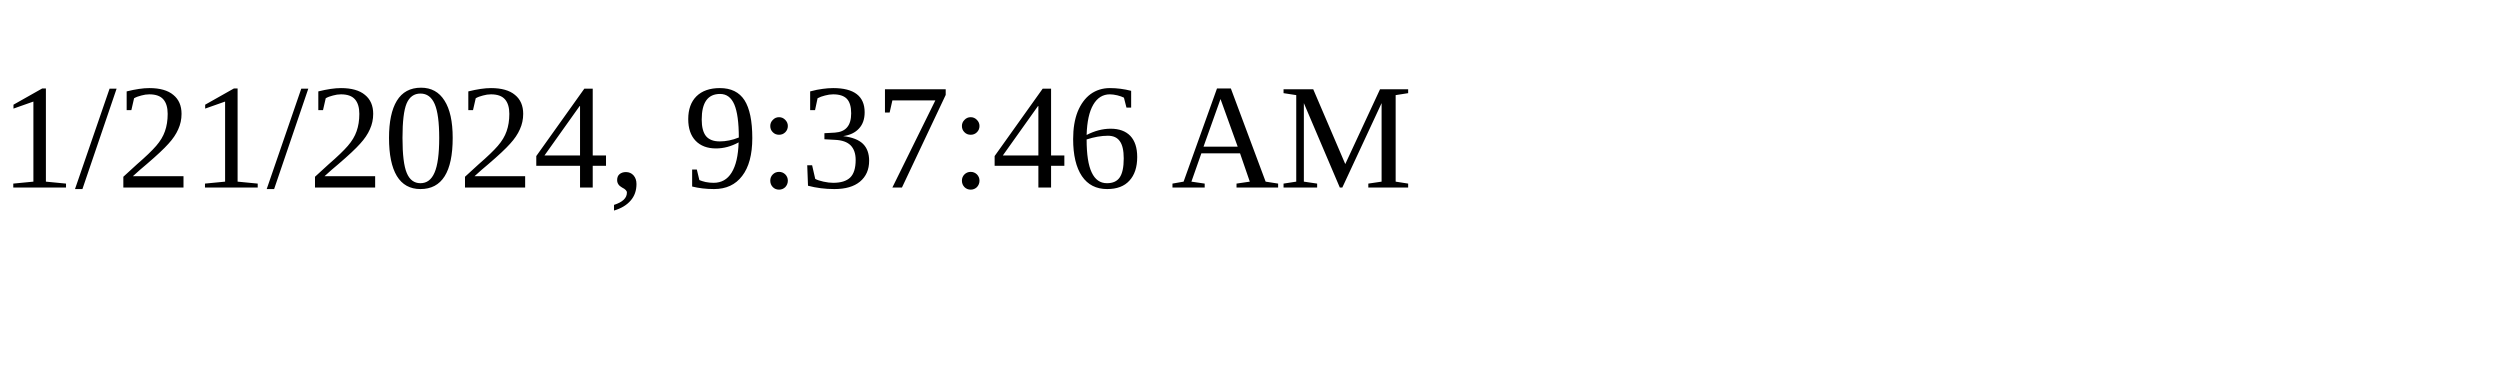
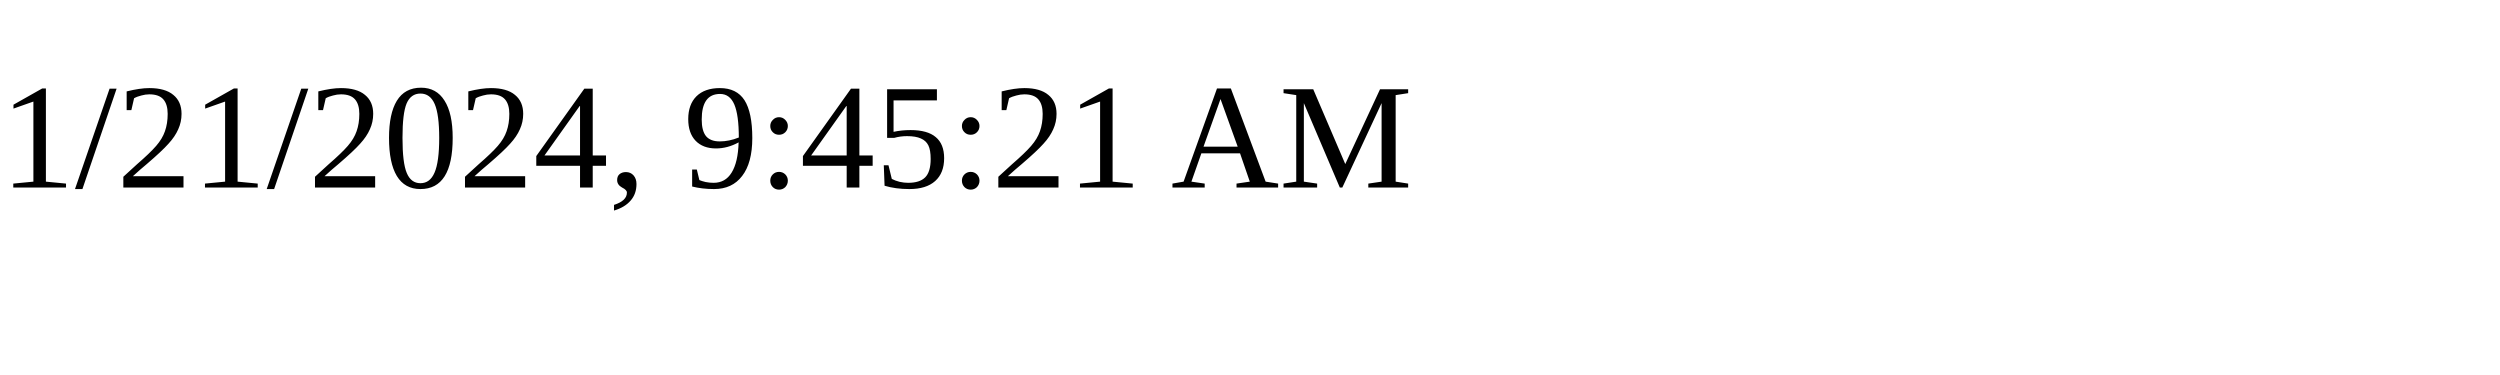
<svg xmlns="http://www.w3.org/2000/svg" height="30" width="200">
-   <text x="0" y="15">1/21/2024, 9:37:46 AM</text>
+   <text x="0" y="15">1/21/2024, 9:45:21 AM</text>
</svg>
